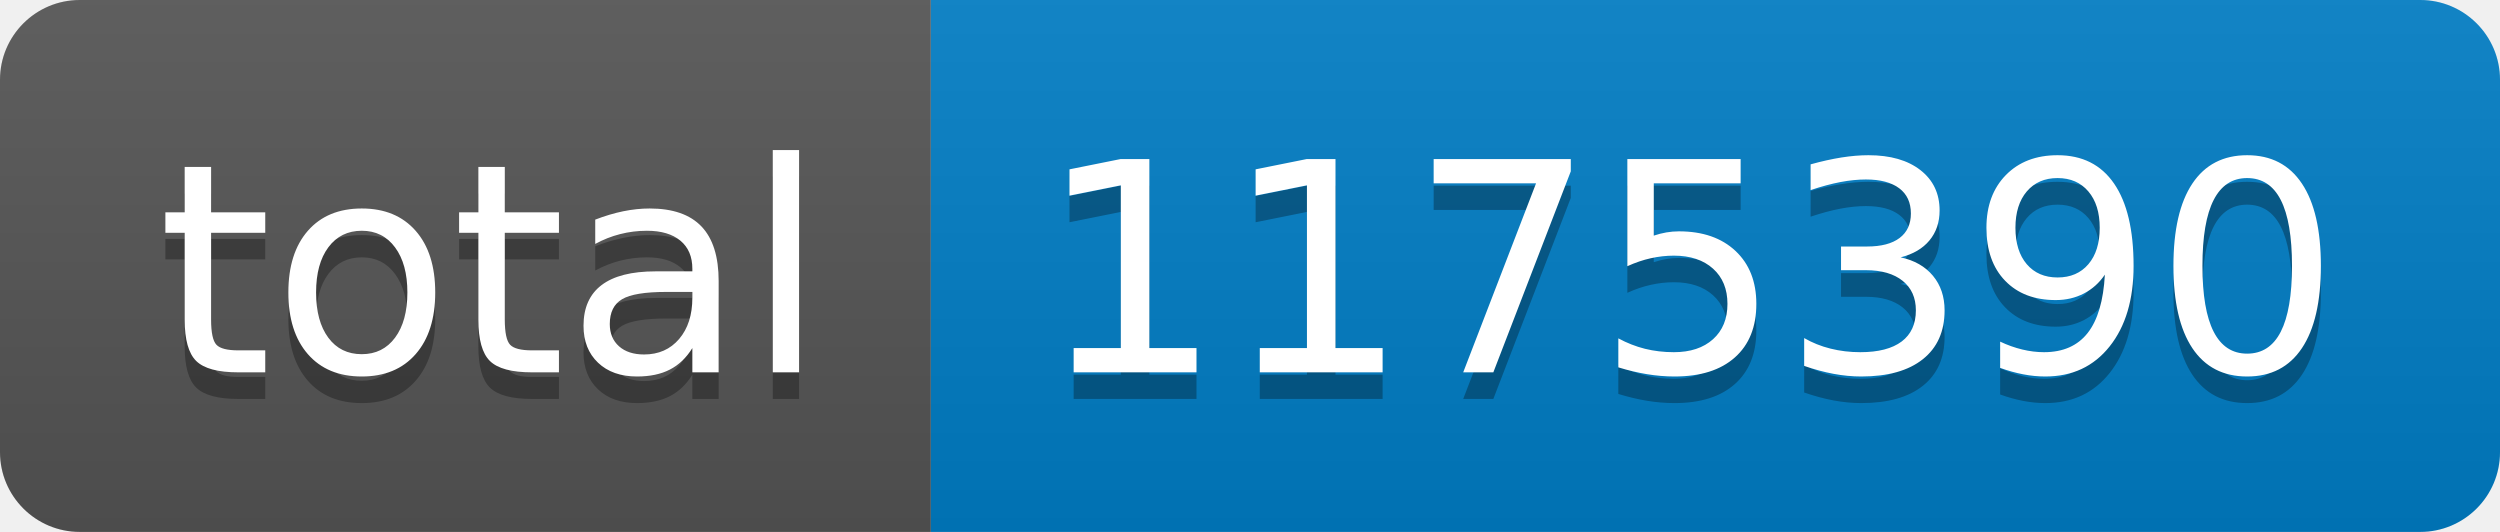
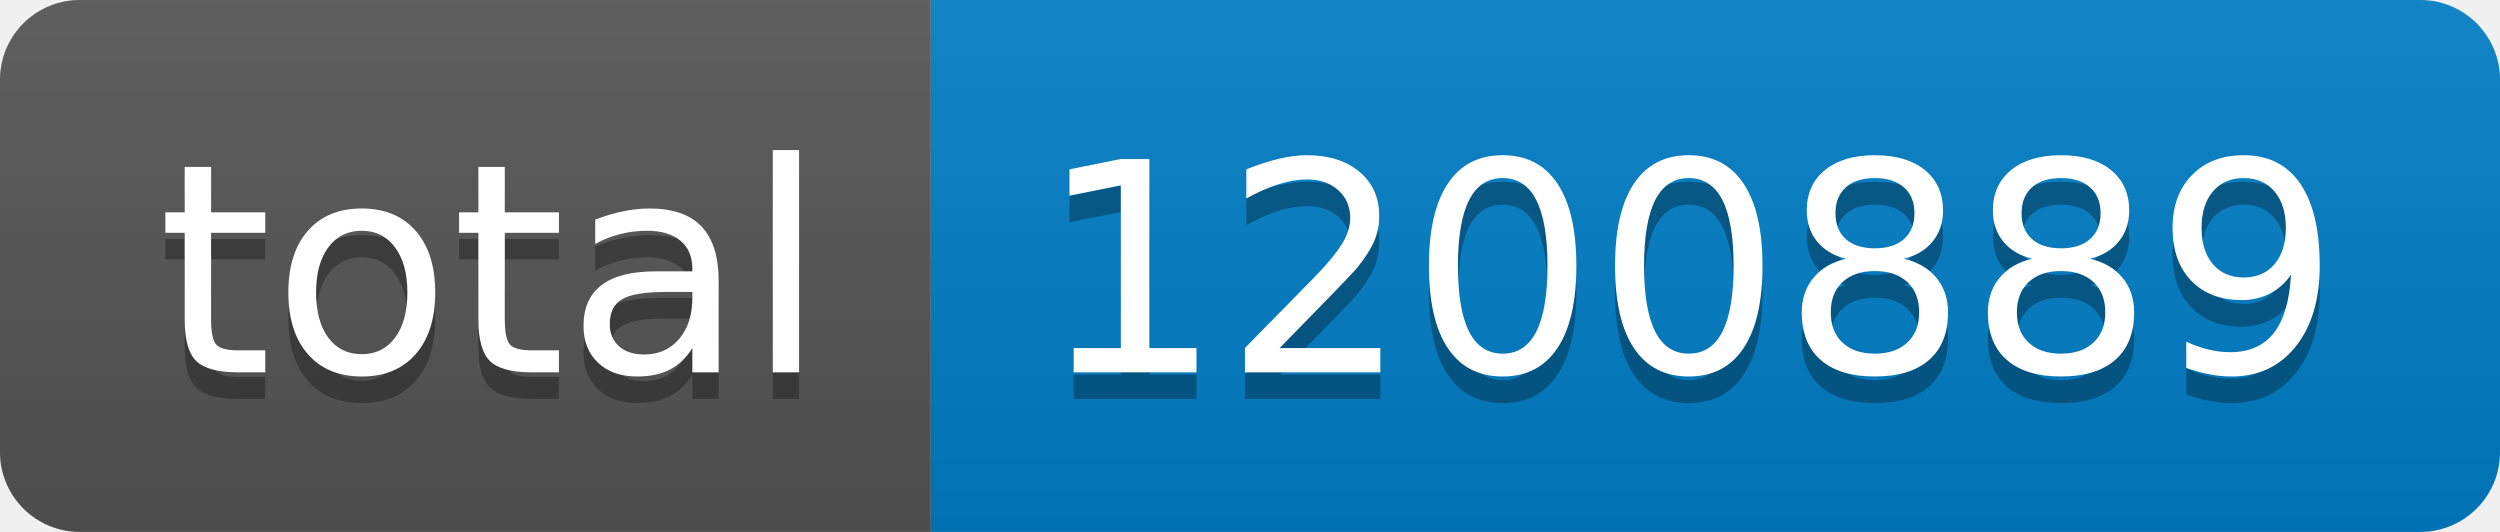
- <svg xmlns="http://www.w3.org/2000/svg" width="94" height="20" role="img" aria-label="total: 1175390">
+ <svg xmlns="http://www.w3.org/2000/svg" width="94" height="20" role="img" aria-label="total: 1200889">
  <linearGradient id="s" x2="0" y2="100%">
    <stop offset="0" stop-color="#bbb" stop-opacity=".1" />
    <stop offset="1" stop-opacity=".1" />
  </linearGradient>
  <clipPath id="r">
    <rect width="94" height="20" rx="3" fill="#fff" />
  </clipPath>
  <g clip-path="url(#r)">
    <rect width="35" height="20" fill="#555" />
    <rect x="35" width="59" height="20" fill="#007ec6" />
    <rect width="94" height="20" fill="url(#s)" />
  </g>
  <g fill="#fff" text-anchor="middle" font-family="Verdana,Geneva,DejaVu Sans,sans-serif" text-rendering="geometricPrecision" font-size="110">
    <text aria-hidden="true" x="185" y="150" fill="#010101" fill-opacity=".3" transform="scale(.1)" textLength="250">total</text>
    <text x="185" y="140" transform="scale(.1)" fill="#fff" textLength="250">total</text>
-     <text aria-hidden="true" x="635" y="150" fill="#010101" fill-opacity=".3" transform="scale(.1)" textLength="490">1175390</text>
-     <text x="635" y="140" transform="scale(.1)" fill="#fff" textLength="490">1175390</text>
+     <text aria-hidden="true" x="635" y="150" fill="#010101" fill-opacity=".3" transform="scale(.1)" textLength="490">1200889</text>
+     <text x="635" y="140" transform="scale(.1)" fill="#fff" textLength="490">1200889</text>
  </g>
</svg>
